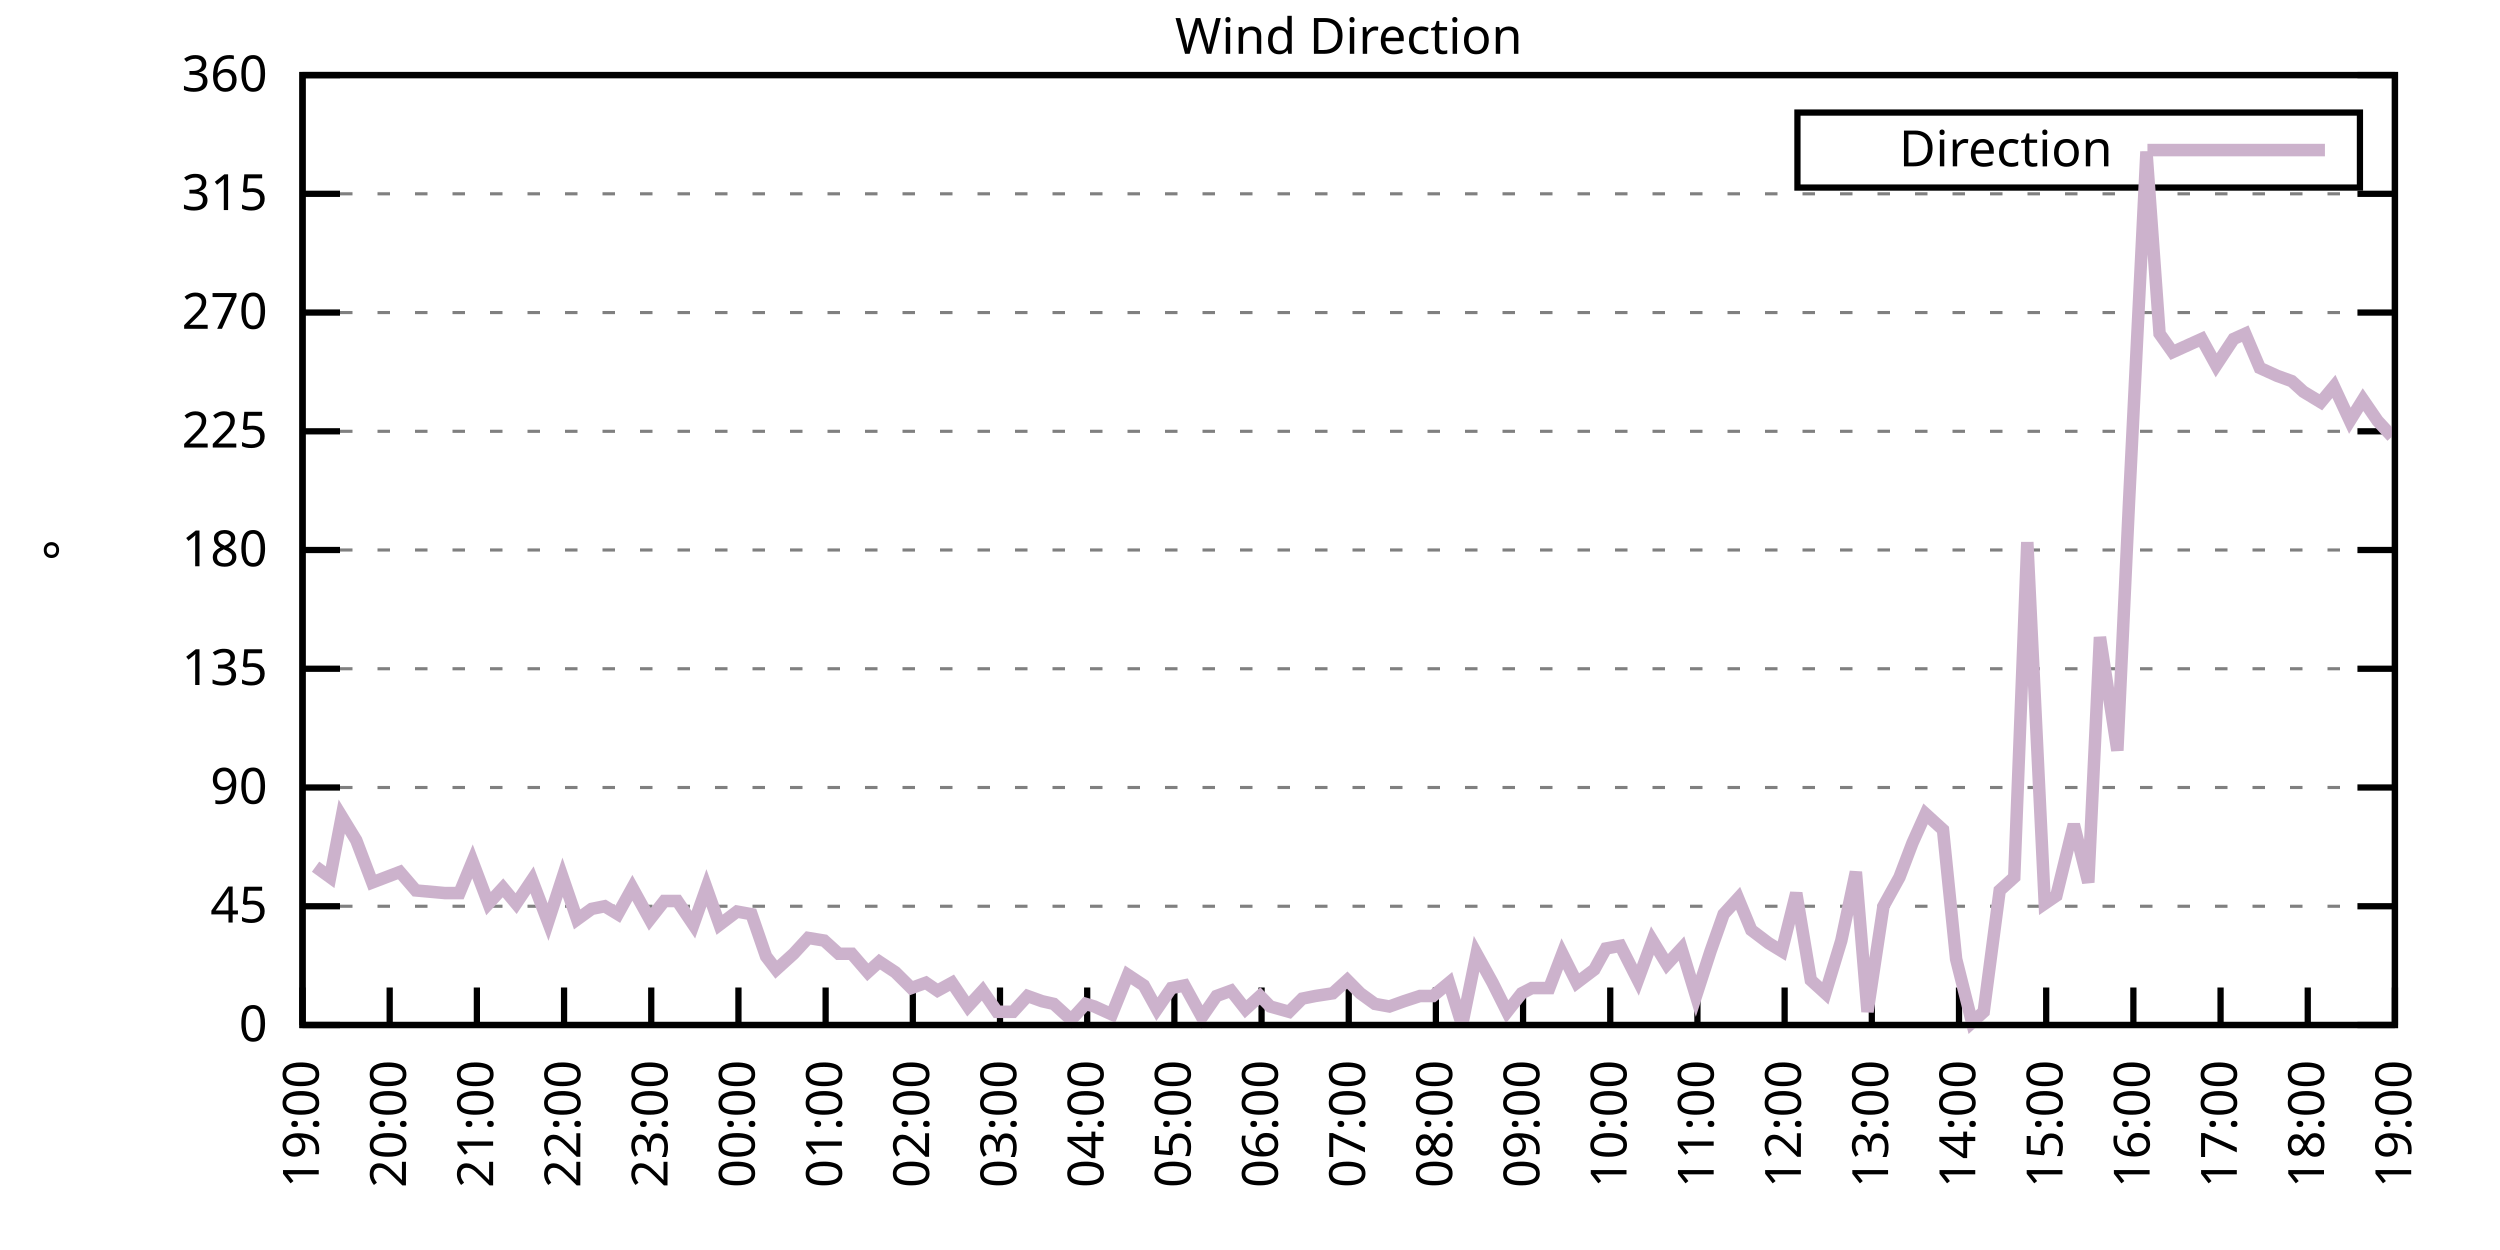
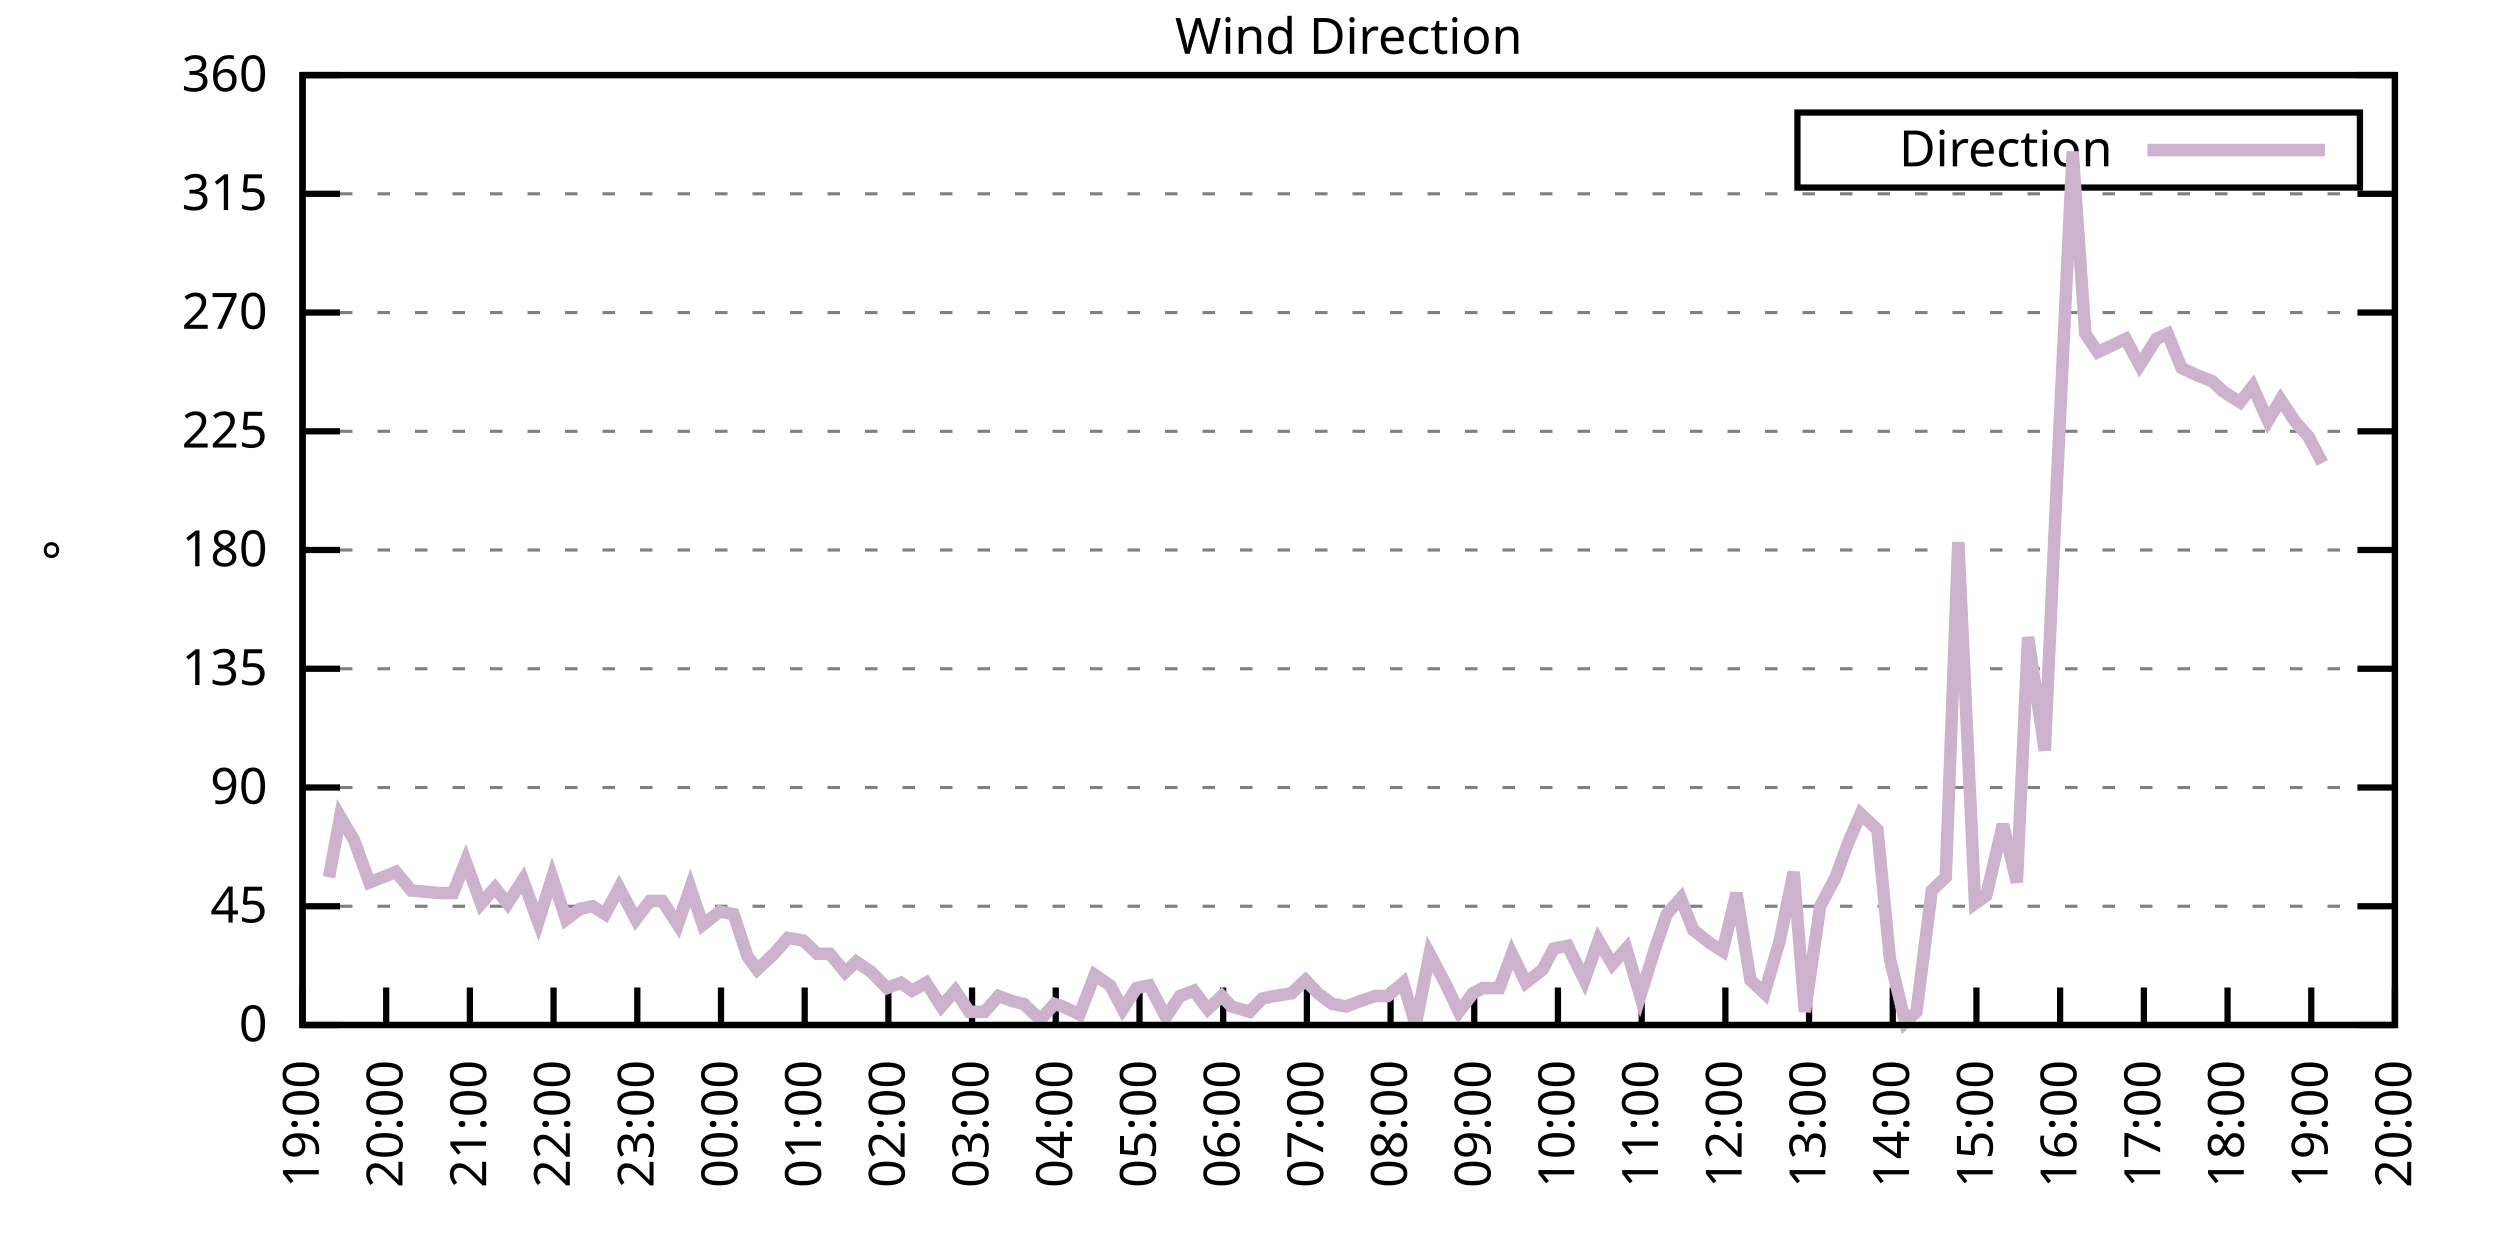
<svg xmlns="http://www.w3.org/2000/svg" xmlns:xlink="http://www.w3.org/1999/xlink" width="400" height="200" viewBox="0 0 400 200">
  <g id="gnuplot_canvas">
    <rect x="0" y="0" width="400" height="200" fill="none" />
    <defs>
      <circle id="gpDot" r="0.5" stroke-width="0.5" stroke="currentColor" />
      <path id="gpPt0" stroke-width="0.333" stroke="currentColor" d="M-1,0 h2 M0,-1 v2" />
      <path id="gpPt1" stroke-width="0.333" stroke="currentColor" d="M-1,-1 L1,1 M1,-1 L-1,1" />
      <path id="gpPt2" stroke-width="0.333" stroke="currentColor" d="M-1,0 L1,0 M0,-1 L0,1 M-1,-1 L1,1 M-1,1 L1,-1" />
      <rect id="gpPt3" stroke-width="0.333" stroke="currentColor" x="-1" y="-1" width="2" height="2" />
      <rect id="gpPt4" stroke-width="0.333" stroke="currentColor" fill="currentColor" x="-1" y="-1" width="2" height="2" />
      <circle id="gpPt5" stroke-width="0.333" stroke="currentColor" cx="0" cy="0" r="1" />
      <use xlink:href="#gpPt5" id="gpPt6" fill="currentColor" stroke="none" />
      <path id="gpPt7" stroke-width="0.333" stroke="currentColor" d="M0,-1.33 L-1.33,0.67 L1.33,0.67 z" />
      <use xlink:href="#gpPt7" id="gpPt8" fill="currentColor" stroke="none" />
      <use xlink:href="#gpPt7" id="gpPt9" stroke="currentColor" transform="rotate(180)" />
      <use xlink:href="#gpPt9" id="gpPt10" fill="currentColor" stroke="none" />
      <use xlink:href="#gpPt3" id="gpPt11" stroke="currentColor" transform="rotate(45)" />
      <use xlink:href="#gpPt11" id="gpPt12" fill="currentColor" stroke="none" />
      <path id="gpPt13" stroke-width="0.333" stroke="currentColor" d="M0,1.330 L1.265,0.411 L0.782,-1.067 L-0.782,-1.076 L-1.265,0.411 z" />
      <use xlink:href="#gpPt13" id="gpPt14" fill="currentColor" stroke="none" />
      <filter id="textbox" filterUnits="objectBoundingBox" x="0" y="0" height="1" width="1">
        <feFlood flood-color="white" flood-opacity="1" result="bgnd" />
        <feComposite in="SourceGraphic" in2="bgnd" operator="atop" />
      </filter>
      <filter id="greybox" filterUnits="objectBoundingBox" x="0" y="0" height="1" width="1">
        <feFlood flood-color="lightgrey" flood-opacity="1" result="grey" />
        <feComposite in="SourceGraphic" in2="grey" operator="atop" />
      </filter>
    </defs>
    <g fill="none" color="white" stroke="currentColor" stroke-width="1.00" stroke-linecap="butt" stroke-linejoin="miter">
</g>
    <g fill="none" color="black" stroke="currentColor" stroke-width="1.00" stroke-linecap="butt" stroke-linejoin="miter">
      <g stroke="none" shape-rendering="crispEdges">
        <polygon fill="rgb(255, 255, 255)" points="48.40,164.00 383.18,164.00 383.18,12.02 48.40,12.02 " />
      </g>
    </g>
    <g fill="none" color="black" stroke="currentColor" stroke-width="1.00" stroke-linecap="butt" stroke-linejoin="miter">
</g>
    <g fill="none" color="black" stroke="black" stroke-width="0.50" stroke-linecap="butt" stroke-linejoin="miter">
</g>
    <g fill="none" color="gray" stroke="currentColor" stroke-width="0.50" stroke-linecap="butt" stroke-linejoin="miter">
      <path stroke="gray" stroke-dasharray="2,4" class="gridline" d="M48.40,164.00 L383.19,164.00  " />
    </g>
    <g fill="none" color="gray" stroke="gray" stroke-width="1.00" stroke-linecap="butt" stroke-linejoin="miter">
</g>
    <g fill="none" color="black" stroke="currentColor" stroke-width="1.00" stroke-linecap="butt" stroke-linejoin="miter">
      <path stroke="black" d="M48.40,164.00 L54.40,164.00 M383.19,164.00 L377.19,164.00  " />
      <g transform="translate(42.80,166.60)" stroke="none" fill="black" font-family="Sans" font-size="8.00" text-anchor="end">
        <text>
          <tspan font-family="Sans"> 0</tspan>
        </text>
      </g>
    </g>
    <g fill="none" color="black" stroke="currentColor" stroke-width="1.00" stroke-linecap="butt" stroke-linejoin="miter">
</g>
    <g fill="none" color="black" stroke="black" stroke-width="0.50" stroke-linecap="butt" stroke-linejoin="miter">
</g>
    <g fill="none" color="gray" stroke="currentColor" stroke-width="0.50" stroke-linecap="butt" stroke-linejoin="miter">
      <path stroke="gray" stroke-dasharray="2,4" class="gridline" d="M48.40,145.00 L383.19,145.00  " />
    </g>
    <g fill="none" color="gray" stroke="gray" stroke-width="1.00" stroke-linecap="butt" stroke-linejoin="miter">
</g>
    <g fill="none" color="black" stroke="currentColor" stroke-width="1.00" stroke-linecap="butt" stroke-linejoin="miter">
      <path stroke="black" d="M48.40,145.00 L54.40,145.00 M383.19,145.00 L377.19,145.00  " />
      <g transform="translate(42.80,147.60)" stroke="none" fill="black" font-family="Sans" font-size="8.00" text-anchor="end">
        <text>
          <tspan font-family="Sans"> 45</tspan>
        </text>
      </g>
    </g>
    <g fill="none" color="black" stroke="currentColor" stroke-width="1.00" stroke-linecap="butt" stroke-linejoin="miter">
</g>
    <g fill="none" color="black" stroke="black" stroke-width="0.50" stroke-linecap="butt" stroke-linejoin="miter">
</g>
    <g fill="none" color="gray" stroke="currentColor" stroke-width="0.50" stroke-linecap="butt" stroke-linejoin="miter">
      <path stroke="gray" stroke-dasharray="2,4" class="gridline" d="M48.40,126.00 L383.19,126.00  " />
    </g>
    <g fill="none" color="gray" stroke="gray" stroke-width="1.00" stroke-linecap="butt" stroke-linejoin="miter">
</g>
    <g fill="none" color="black" stroke="currentColor" stroke-width="1.00" stroke-linecap="butt" stroke-linejoin="miter">
      <path stroke="black" d="M48.40,126.00 L54.40,126.00 M383.19,126.00 L377.19,126.00  " />
      <g transform="translate(42.80,128.60)" stroke="none" fill="black" font-family="Sans" font-size="8.00" text-anchor="end">
        <text>
          <tspan font-family="Sans"> 90</tspan>
        </text>
      </g>
    </g>
    <g fill="none" color="black" stroke="currentColor" stroke-width="1.00" stroke-linecap="butt" stroke-linejoin="miter">
</g>
    <g fill="none" color="black" stroke="black" stroke-width="0.50" stroke-linecap="butt" stroke-linejoin="miter">
</g>
    <g fill="none" color="gray" stroke="currentColor" stroke-width="0.50" stroke-linecap="butt" stroke-linejoin="miter">
      <path stroke="gray" stroke-dasharray="2,4" class="gridline" d="M48.40,107.00 L383.19,107.00  " />
    </g>
    <g fill="none" color="gray" stroke="gray" stroke-width="1.00" stroke-linecap="butt" stroke-linejoin="miter">
</g>
    <g fill="none" color="black" stroke="currentColor" stroke-width="1.00" stroke-linecap="butt" stroke-linejoin="miter">
      <path stroke="black" d="M48.40,107.00 L54.40,107.00 M383.19,107.00 L377.19,107.00  " />
      <g transform="translate(42.80,109.60)" stroke="none" fill="black" font-family="Sans" font-size="8.00" text-anchor="end">
        <text>
          <tspan font-family="Sans"> 135</tspan>
        </text>
      </g>
    </g>
    <g fill="none" color="black" stroke="currentColor" stroke-width="1.00" stroke-linecap="butt" stroke-linejoin="miter">
</g>
    <g fill="none" color="black" stroke="black" stroke-width="0.50" stroke-linecap="butt" stroke-linejoin="miter">
</g>
    <g fill="none" color="gray" stroke="currentColor" stroke-width="0.50" stroke-linecap="butt" stroke-linejoin="miter">
      <path stroke="gray" stroke-dasharray="2,4" class="gridline" d="M48.40,88.00 L383.19,88.00  " />
    </g>
    <g fill="none" color="gray" stroke="gray" stroke-width="1.00" stroke-linecap="butt" stroke-linejoin="miter">
</g>
    <g fill="none" color="black" stroke="currentColor" stroke-width="1.00" stroke-linecap="butt" stroke-linejoin="miter">
      <path stroke="black" d="M48.40,88.00 L54.40,88.00 M383.19,88.00 L377.19,88.00  " />
      <g transform="translate(42.80,90.60)" stroke="none" fill="black" font-family="Sans" font-size="8.00" text-anchor="end">
        <text>
          <tspan font-family="Sans"> 180</tspan>
        </text>
      </g>
    </g>
    <g fill="none" color="black" stroke="currentColor" stroke-width="1.00" stroke-linecap="butt" stroke-linejoin="miter">
</g>
    <g fill="none" color="black" stroke="black" stroke-width="0.50" stroke-linecap="butt" stroke-linejoin="miter">
</g>
    <g fill="none" color="gray" stroke="currentColor" stroke-width="0.50" stroke-linecap="butt" stroke-linejoin="miter">
      <path stroke="gray" stroke-dasharray="2,4" class="gridline" d="M48.40,69.01 L383.19,69.01  " />
    </g>
    <g fill="none" color="gray" stroke="gray" stroke-width="1.00" stroke-linecap="butt" stroke-linejoin="miter">
</g>
    <g fill="none" color="black" stroke="currentColor" stroke-width="1.00" stroke-linecap="butt" stroke-linejoin="miter">
      <path stroke="black" d="M48.40,69.01 L54.40,69.01 M383.19,69.01 L377.19,69.01  " />
      <g transform="translate(42.80,71.61)" stroke="none" fill="black" font-family="Sans" font-size="8.00" text-anchor="end">
        <text>
          <tspan font-family="Sans"> 225</tspan>
        </text>
      </g>
    </g>
    <g fill="none" color="black" stroke="currentColor" stroke-width="1.00" stroke-linecap="butt" stroke-linejoin="miter">
</g>
    <g fill="none" color="black" stroke="black" stroke-width="0.50" stroke-linecap="butt" stroke-linejoin="miter">
</g>
    <g fill="none" color="gray" stroke="currentColor" stroke-width="0.50" stroke-linecap="butt" stroke-linejoin="miter">
      <path stroke="gray" stroke-dasharray="2,4" class="gridline" d="M48.40,50.01 L383.19,50.01  " />
    </g>
    <g fill="none" color="gray" stroke="gray" stroke-width="1.00" stroke-linecap="butt" stroke-linejoin="miter">
</g>
    <g fill="none" color="black" stroke="currentColor" stroke-width="1.00" stroke-linecap="butt" stroke-linejoin="miter">
      <path stroke="black" d="M48.40,50.01 L54.40,50.01 M383.19,50.01 L377.19,50.01  " />
      <g transform="translate(42.80,52.61)" stroke="none" fill="black" font-family="Sans" font-size="8.00" text-anchor="end">
        <text>
          <tspan font-family="Sans"> 270</tspan>
        </text>
      </g>
    </g>
    <g fill="none" color="black" stroke="currentColor" stroke-width="1.00" stroke-linecap="butt" stroke-linejoin="miter">
</g>
    <g fill="none" color="black" stroke="black" stroke-width="0.50" stroke-linecap="butt" stroke-linejoin="miter">
</g>
    <g fill="none" color="gray" stroke="currentColor" stroke-width="0.50" stroke-linecap="butt" stroke-linejoin="miter">
      <path stroke="gray" stroke-dasharray="2,4" class="gridline" d="M48.40,31.01 L383.19,31.01  " />
    </g>
    <g fill="none" color="gray" stroke="gray" stroke-width="1.00" stroke-linecap="butt" stroke-linejoin="miter">
</g>
    <g fill="none" color="black" stroke="currentColor" stroke-width="1.00" stroke-linecap="butt" stroke-linejoin="miter">
      <path stroke="black" d="M48.40,31.01 L54.40,31.01 M383.19,31.01 L377.19,31.01  " />
      <g transform="translate(42.80,33.61)" stroke="none" fill="black" font-family="Sans" font-size="8.00" text-anchor="end">
        <text>
          <tspan font-family="Sans"> 315</tspan>
        </text>
      </g>
    </g>
    <g fill="none" color="black" stroke="currentColor" stroke-width="1.00" stroke-linecap="butt" stroke-linejoin="miter">
</g>
    <g fill="none" color="black" stroke="black" stroke-width="0.50" stroke-linecap="butt" stroke-linejoin="miter">
</g>
    <g fill="none" color="gray" stroke="currentColor" stroke-width="0.50" stroke-linecap="butt" stroke-linejoin="miter">
      <path stroke="gray" stroke-dasharray="2,4" class="gridline" d="M48.40,12.01 L383.19,12.01  " />
    </g>
    <g fill="none" color="gray" stroke="gray" stroke-width="1.00" stroke-linecap="butt" stroke-linejoin="miter">
</g>
    <g fill="none" color="black" stroke="currentColor" stroke-width="1.00" stroke-linecap="butt" stroke-linejoin="miter">
      <path stroke="black" d="M48.40,12.01 L54.40,12.01 M383.19,12.01 L377.19,12.01  " />
      <g transform="translate(42.80,14.61)" stroke="none" fill="black" font-family="Sans" font-size="8.00" text-anchor="end">
        <text>
          <tspan font-family="Sans"> 360</tspan>
        </text>
      </g>
    </g>
    <g fill="none" color="black" stroke="currentColor" stroke-width="1.00" stroke-linecap="butt" stroke-linejoin="miter">
      <path stroke="black" d="M48.40,164.00 L48.40,158.00  " />
      <g transform="translate(51.00,169.60) rotate(270.00)" stroke="none" fill="black" font-family="Sans" font-size="8.00" text-anchor="end">
        <text>
          <tspan font-family="Sans">19:00</tspan>
        </text>
      </g>
    </g>
    <g fill="none" color="black" stroke="currentColor" stroke-width="1.00" stroke-linecap="butt" stroke-linejoin="miter">
-       <path stroke="black" d="M62.35,164.00 L62.35,158.00  " />
-       <g transform="translate(64.95,169.60) rotate(270.00)" stroke="none" fill="black" font-family="Sans" font-size="8.00" text-anchor="end">
+       <path stroke="black" d="M61.79,164.00 L61.79,158.00  " />
+       <g transform="translate(64.39,169.60) rotate(270.00)" stroke="none" fill="black" font-family="Sans" font-size="8.00" text-anchor="end">
        <text>
          <tspan font-family="Sans">20:00</tspan>
        </text>
      </g>
    </g>
    <g fill="none" color="black" stroke="currentColor" stroke-width="1.00" stroke-linecap="butt" stroke-linejoin="miter">
-       <path stroke="black" d="M76.30,164.00 L76.30,158.00  " />
-       <g transform="translate(78.90,169.60) rotate(270.00)" stroke="none" fill="black" font-family="Sans" font-size="8.00" text-anchor="end">
+       <path stroke="black" d="M75.18,164.00 L75.18,158.00  " />
+       <g transform="translate(77.78,169.60) rotate(270.00)" stroke="none" fill="black" font-family="Sans" font-size="8.00" text-anchor="end">
        <text>
          <tspan font-family="Sans">21:00</tspan>
        </text>
      </g>
    </g>
    <g fill="none" color="black" stroke="currentColor" stroke-width="1.00" stroke-linecap="butt" stroke-linejoin="miter">
-       <path stroke="black" d="M90.25,164.00 L90.25,158.00  " />
-       <g transform="translate(92.85,169.60) rotate(270.00)" stroke="none" fill="black" font-family="Sans" font-size="8.00" text-anchor="end">
+       <path stroke="black" d="M88.57,164.00 L88.57,158.00  " />
+       <g transform="translate(91.17,169.60) rotate(270.00)" stroke="none" fill="black" font-family="Sans" font-size="8.00" text-anchor="end">
        <text>
          <tspan font-family="Sans">22:00</tspan>
        </text>
      </g>
    </g>
    <g fill="none" color="black" stroke="currentColor" stroke-width="1.00" stroke-linecap="butt" stroke-linejoin="miter">
-       <path stroke="black" d="M104.20,164.00 L104.20,158.00  " />
-       <g transform="translate(106.80,169.60) rotate(270.00)" stroke="none" fill="black" font-family="Sans" font-size="8.00" text-anchor="end">
+       <path stroke="black" d="M101.97,164.00 L101.97,158.00  " />
+       <g transform="translate(104.57,169.60) rotate(270.00)" stroke="none" fill="black" font-family="Sans" font-size="8.00" text-anchor="end">
        <text>
          <tspan font-family="Sans">23:00</tspan>
        </text>
      </g>
    </g>
    <g fill="none" color="black" stroke="currentColor" stroke-width="1.00" stroke-linecap="butt" stroke-linejoin="miter">
-       <path stroke="black" d="M118.15,164.00 L118.15,158.00  " />
-       <g transform="translate(120.75,169.60) rotate(270.00)" stroke="none" fill="black" font-family="Sans" font-size="8.00" text-anchor="end">
+       <path stroke="black" d="M115.36,164.00 L115.36,158.00  " />
+       <g transform="translate(117.96,169.60) rotate(270.00)" stroke="none" fill="black" font-family="Sans" font-size="8.00" text-anchor="end">
        <text>
          <tspan font-family="Sans">00:00</tspan>
        </text>
      </g>
    </g>
    <g fill="none" color="black" stroke="currentColor" stroke-width="1.00" stroke-linecap="butt" stroke-linejoin="miter">
-       <path stroke="black" d="M132.10,164.00 L132.10,158.00  " />
-       <g transform="translate(134.70,169.60) rotate(270.00)" stroke="none" fill="black" font-family="Sans" font-size="8.00" text-anchor="end">
+       <path stroke="black" d="M128.75,164.00 L128.75,158.00  " />
+       <g transform="translate(131.35,169.60) rotate(270.00)" stroke="none" fill="black" font-family="Sans" font-size="8.00" text-anchor="end">
        <text>
          <tspan font-family="Sans">01:00</tspan>
        </text>
      </g>
    </g>
    <g fill="none" color="black" stroke="currentColor" stroke-width="1.00" stroke-linecap="butt" stroke-linejoin="miter">
-       <path stroke="black" d="M146.05,164.00 L146.05,158.00  " />
-       <g transform="translate(148.65,169.60) rotate(270.00)" stroke="none" fill="black" font-family="Sans" font-size="8.00" text-anchor="end">
+       <path stroke="black" d="M142.14,164.00 L142.14,158.00  " />
+       <g transform="translate(144.74,169.60) rotate(270.00)" stroke="none" fill="black" font-family="Sans" font-size="8.00" text-anchor="end">
        <text>
          <tspan font-family="Sans">02:00</tspan>
        </text>
      </g>
    </g>
    <g fill="none" color="black" stroke="currentColor" stroke-width="1.00" stroke-linecap="butt" stroke-linejoin="miter">
-       <path stroke="black" d="M160.00,164.00 L160.00,158.00  " />
-       <g transform="translate(162.60,169.60) rotate(270.00)" stroke="none" fill="black" font-family="Sans" font-size="8.00" text-anchor="end">
+       <path stroke="black" d="M155.53,164.00 L155.53,158.00  " />
+       <g transform="translate(158.13,169.60) rotate(270.00)" stroke="none" fill="black" font-family="Sans" font-size="8.00" text-anchor="end">
        <text>
          <tspan font-family="Sans">03:00</tspan>
        </text>
      </g>
    </g>
    <g fill="none" color="black" stroke="currentColor" stroke-width="1.00" stroke-linecap="butt" stroke-linejoin="miter">
-       <path stroke="black" d="M173.95,164.00 L173.95,158.00  " />
-       <g transform="translate(176.55,169.60) rotate(270.00)" stroke="none" fill="black" font-family="Sans" font-size="8.00" text-anchor="end">
+       <path stroke="black" d="M168.92,164.00 L168.92,158.00  " />
+       <g transform="translate(171.52,169.60) rotate(270.00)" stroke="none" fill="black" font-family="Sans" font-size="8.00" text-anchor="end">
        <text>
          <tspan font-family="Sans">04:00</tspan>
        </text>
      </g>
    </g>
    <g fill="none" color="black" stroke="currentColor" stroke-width="1.00" stroke-linecap="butt" stroke-linejoin="miter">
-       <path stroke="black" d="M187.90,164.00 L187.90,158.00  " />
-       <g transform="translate(190.50,169.60) rotate(270.00)" stroke="none" fill="black" font-family="Sans" font-size="8.00" text-anchor="end">
+       <path stroke="black" d="M182.32,164.00 L182.32,158.00  " />
+       <g transform="translate(184.92,169.60) rotate(270.00)" stroke="none" fill="black" font-family="Sans" font-size="8.00" text-anchor="end">
        <text>
          <tspan font-family="Sans">05:00</tspan>
        </text>
      </g>
    </g>
    <g fill="none" color="black" stroke="currentColor" stroke-width="1.00" stroke-linecap="butt" stroke-linejoin="miter">
-       <path stroke="black" d="M201.85,164.00 L201.85,158.00  " />
-       <g transform="translate(204.45,169.60) rotate(270.00)" stroke="none" fill="black" font-family="Sans" font-size="8.00" text-anchor="end">
+       <path stroke="black" d="M195.71,164.00 L195.71,158.00  " />
+       <g transform="translate(198.31,169.60) rotate(270.00)" stroke="none" fill="black" font-family="Sans" font-size="8.00" text-anchor="end">
        <text>
          <tspan font-family="Sans">06:00</tspan>
        </text>
      </g>
    </g>
    <g fill="none" color="black" stroke="currentColor" stroke-width="1.00" stroke-linecap="butt" stroke-linejoin="miter">
-       <path stroke="black" d="M215.80,164.00 L215.80,158.00  " />
-       <g transform="translate(218.40,169.60) rotate(270.00)" stroke="none" fill="black" font-family="Sans" font-size="8.00" text-anchor="end">
+       <path stroke="black" d="M209.10,164.00 L209.10,158.00  " />
+       <g transform="translate(211.70,169.60) rotate(270.00)" stroke="none" fill="black" font-family="Sans" font-size="8.00" text-anchor="end">
        <text>
          <tspan font-family="Sans">07:00</tspan>
        </text>
      </g>
    </g>
    <g fill="none" color="black" stroke="currentColor" stroke-width="1.00" stroke-linecap="butt" stroke-linejoin="miter">
-       <path stroke="black" d="M229.74,164.00 L229.74,158.00  " />
-       <g transform="translate(232.34,169.60) rotate(270.00)" stroke="none" fill="black" font-family="Sans" font-size="8.00" text-anchor="end">
+       <path stroke="black" d="M222.49,164.00 L222.49,158.00  " />
+       <g transform="translate(225.09,169.60) rotate(270.00)" stroke="none" fill="black" font-family="Sans" font-size="8.00" text-anchor="end">
        <text>
          <tspan font-family="Sans">08:00</tspan>
        </text>
      </g>
    </g>
    <g fill="none" color="black" stroke="currentColor" stroke-width="1.00" stroke-linecap="butt" stroke-linejoin="miter">
-       <path stroke="black" d="M243.69,164.00 L243.69,158.00  " />
-       <g transform="translate(246.29,169.60) rotate(270.00)" stroke="none" fill="black" font-family="Sans" font-size="8.00" text-anchor="end">
+       <path stroke="black" d="M235.88,164.00 L235.88,158.00  " />
+       <g transform="translate(238.48,169.60) rotate(270.00)" stroke="none" fill="black" font-family="Sans" font-size="8.00" text-anchor="end">
        <text>
          <tspan font-family="Sans">09:00</tspan>
        </text>
      </g>
    </g>
    <g fill="none" color="black" stroke="currentColor" stroke-width="1.00" stroke-linecap="butt" stroke-linejoin="miter">
-       <path stroke="black" d="M257.64,164.00 L257.64,158.00  " />
-       <g transform="translate(260.24,169.60) rotate(270.00)" stroke="none" fill="black" font-family="Sans" font-size="8.00" text-anchor="end">
+       <path stroke="black" d="M249.27,164.00 L249.27,158.00  " />
+       <g transform="translate(251.87,169.60) rotate(270.00)" stroke="none" fill="black" font-family="Sans" font-size="8.00" text-anchor="end">
        <text>
          <tspan font-family="Sans">10:00</tspan>
        </text>
      </g>
    </g>
    <g fill="none" color="black" stroke="currentColor" stroke-width="1.00" stroke-linecap="butt" stroke-linejoin="miter">
-       <path stroke="black" d="M271.59,164.00 L271.59,158.00  " />
-       <g transform="translate(274.19,169.60) rotate(270.00)" stroke="none" fill="black" font-family="Sans" font-size="8.00" text-anchor="end">
+       <path stroke="black" d="M262.67,164.00 L262.67,158.00  " />
+       <g transform="translate(265.27,169.60) rotate(270.00)" stroke="none" fill="black" font-family="Sans" font-size="8.00" text-anchor="end">
        <text>
          <tspan font-family="Sans">11:00</tspan>
        </text>
      </g>
    </g>
    <g fill="none" color="black" stroke="currentColor" stroke-width="1.00" stroke-linecap="butt" stroke-linejoin="miter">
-       <path stroke="black" d="M285.54,164.00 L285.54,158.00  " />
-       <g transform="translate(288.14,169.60) rotate(270.00)" stroke="none" fill="black" font-family="Sans" font-size="8.00" text-anchor="end">
+       <path stroke="black" d="M276.06,164.00 L276.06,158.00  " />
+       <g transform="translate(278.66,169.60) rotate(270.00)" stroke="none" fill="black" font-family="Sans" font-size="8.00" text-anchor="end">
        <text>
          <tspan font-family="Sans">12:00</tspan>
        </text>
      </g>
    </g>
    <g fill="none" color="black" stroke="currentColor" stroke-width="1.00" stroke-linecap="butt" stroke-linejoin="miter">
-       <path stroke="black" d="M299.49,164.00 L299.49,158.00  " />
-       <g transform="translate(302.09,169.60) rotate(270.00)" stroke="none" fill="black" font-family="Sans" font-size="8.00" text-anchor="end">
+       <path stroke="black" d="M289.45,164.00 L289.45,158.00  " />
+       <g transform="translate(292.05,169.60) rotate(270.00)" stroke="none" fill="black" font-family="Sans" font-size="8.00" text-anchor="end">
        <text>
          <tspan font-family="Sans">13:00</tspan>
        </text>
      </g>
    </g>
    <g fill="none" color="black" stroke="currentColor" stroke-width="1.00" stroke-linecap="butt" stroke-linejoin="miter">
-       <path stroke="black" d="M313.44,164.00 L313.44,158.00  " />
-       <g transform="translate(316.04,169.60) rotate(270.00)" stroke="none" fill="black" font-family="Sans" font-size="8.00" text-anchor="end">
+       <path stroke="black" d="M302.84,164.00 L302.84,158.00  " />
+       <g transform="translate(305.44,169.60) rotate(270.00)" stroke="none" fill="black" font-family="Sans" font-size="8.00" text-anchor="end">
        <text>
          <tspan font-family="Sans">14:00</tspan>
        </text>
      </g>
    </g>
    <g fill="none" color="black" stroke="currentColor" stroke-width="1.00" stroke-linecap="butt" stroke-linejoin="miter">
-       <path stroke="black" d="M327.39,164.00 L327.39,158.00  " />
-       <g transform="translate(329.99,169.60) rotate(270.00)" stroke="none" fill="black" font-family="Sans" font-size="8.00" text-anchor="end">
+       <path stroke="black" d="M316.23,164.00 L316.23,158.00  " />
+       <g transform="translate(318.83,169.60) rotate(270.00)" stroke="none" fill="black" font-family="Sans" font-size="8.00" text-anchor="end">
        <text>
          <tspan font-family="Sans">15:00</tspan>
        </text>
      </g>
    </g>
    <g fill="none" color="black" stroke="currentColor" stroke-width="1.00" stroke-linecap="butt" stroke-linejoin="miter">
-       <path stroke="black" d="M341.34,164.00 L341.34,158.00  " />
-       <g transform="translate(343.94,169.60) rotate(270.00)" stroke="none" fill="black" font-family="Sans" font-size="8.00" text-anchor="end">
+       <path stroke="black" d="M329.62,164.00 L329.62,158.00  " />
+       <g transform="translate(332.22,169.60) rotate(270.00)" stroke="none" fill="black" font-family="Sans" font-size="8.00" text-anchor="end">
        <text>
          <tspan font-family="Sans">16:00</tspan>
        </text>
      </g>
    </g>
    <g fill="none" color="black" stroke="currentColor" stroke-width="1.00" stroke-linecap="butt" stroke-linejoin="miter">
-       <path stroke="black" d="M355.29,164.00 L355.29,158.00  " />
-       <g transform="translate(357.89,169.60) rotate(270.00)" stroke="none" fill="black" font-family="Sans" font-size="8.00" text-anchor="end">
+       <path stroke="black" d="M343.02,164.00 L343.02,158.00  " />
+       <g transform="translate(345.62,169.60) rotate(270.00)" stroke="none" fill="black" font-family="Sans" font-size="8.00" text-anchor="end">
        <text>
          <tspan font-family="Sans">17:00</tspan>
        </text>
      </g>
    </g>
    <g fill="none" color="black" stroke="currentColor" stroke-width="1.00" stroke-linecap="butt" stroke-linejoin="miter">
-       <path stroke="black" d="M369.24,164.00 L369.24,158.00  " />
-       <g transform="translate(371.84,169.60) rotate(270.00)" stroke="none" fill="black" font-family="Sans" font-size="8.00" text-anchor="end">
+       <path stroke="black" d="M356.41,164.00 L356.41,158.00  " />
+       <g transform="translate(359.01,169.60) rotate(270.00)" stroke="none" fill="black" font-family="Sans" font-size="8.00" text-anchor="end">
        <text>
          <tspan font-family="Sans">18:00</tspan>
+         </text>
+       </g>
+     </g>
+     <g fill="none" color="black" stroke="currentColor" stroke-width="1.00" stroke-linecap="butt" stroke-linejoin="miter">
+       <path stroke="black" d="M369.80,164.00 L369.80,158.00  " />
+       <g transform="translate(372.40,169.60) rotate(270.00)" stroke="none" fill="black" font-family="Sans" font-size="8.00" text-anchor="end">
+         <text>
+           <tspan font-family="Sans">19:00</tspan>
        </text>
      </g>
    </g>
    <g fill="none" color="black" stroke="currentColor" stroke-width="1.00" stroke-linecap="butt" stroke-linejoin="miter">
      <path stroke="black" d="M383.19,164.00 L383.19,158.00  " />
      <g transform="translate(385.79,169.60) rotate(270.00)" stroke="none" fill="black" font-family="Sans" font-size="8.00" text-anchor="end">
        <text>
-           <tspan font-family="Sans">19:00</tspan>
+           <tspan font-family="Sans">20:00</tspan>
        </text>
      </g>
    </g>
    <g fill="none" color="black" stroke="currentColor" stroke-width="1.00" stroke-linecap="butt" stroke-linejoin="miter">
</g>
    <g fill="none" color="black" stroke="currentColor" stroke-width="1.00" stroke-linecap="butt" stroke-linejoin="miter">
      <path stroke="black" d="M48.40,12.01 L48.40,164.00 L383.19,164.00 L383.19,12.01 L48.40,12.01 Z  " />
    </g>
    <g fill="none" color="black" stroke="currentColor" stroke-width="1.00" stroke-linecap="butt" stroke-linejoin="miter">
</g>
    <g fill="none" color="black" stroke="currentColor" stroke-width="1.00" stroke-linecap="butt" stroke-linejoin="miter">
      <path stroke="black" d="M287.59,30.01 L287.59,18.01 L377.59,18.01 L377.59,30.01 L287.59,30.01 Z  " />
    </g>
    <g id="Wind_direction_plot_1">
      <g fill="none" color="white" stroke="black" stroke-width="2.00" stroke-linecap="butt" stroke-linejoin="miter">
</g>
      <g fill="none" color="black" stroke="currentColor" stroke-width="2.00" stroke-linecap="butt" stroke-linejoin="miter">
        <g transform="translate(337.99,26.61)" stroke="none" fill="black" font-family="Sans" font-size="8.00" text-anchor="end">
          <text>
            <tspan font-family="Sans">Direction</tspan>
          </text>
        </g>
      </g>
      <g fill="none" color="black" stroke="currentColor" stroke-width="2.00" stroke-linecap="butt" stroke-linejoin="miter">
-         <path stroke="rgb(204, 178, 204)" d="M343.59,24.01 L371.99,24.01 M50.49,138.67 L52.82,140.36 L54.68,130.65 L57.00,134.45 L59.56,141.20 L63.98,139.51   L66.53,142.47 L71.18,142.89 L73.51,142.89 L75.60,137.82 L78.16,144.58 L80.48,142.05 L82.58,144.58 L85.13,140.78   L87.69,147.53 L90.02,140.36 L92.34,147.11 L94.67,145.42 L96.76,145.00 L98.85,146.27 L101.18,142.05 L103.97,147.11   L106.29,144.16 L108.38,144.16 L110.94,147.96 L113.03,142.05 L115.13,147.96 L117.92,145.85 L120.24,146.27 L122.57,153.02   L124.19,155.13 L126.98,152.60 L129.31,150.07 L131.87,150.49 L134.19,152.60 L136.28,152.60 L138.84,155.56 L140.70,153.87   L143.26,155.56 L145.81,158.09 L148.14,157.24 L150.00,158.51 L152.32,157.24 L154.88,161.04 L157.21,158.51 L159.53,161.89   L162.09,161.89 L164.41,159.36 L166.74,160.20 L168.60,160.62 L171.39,163.16 L173.71,160.62 L175.11,161.04 L177.90,162.31   L180.46,155.98 L183.01,157.67 L185.11,161.47 L187.43,158.09 L189.52,157.67 L192.31,162.73 L194.64,159.36 L196.96,158.51   L199.29,161.47 L201.61,159.36 L203.24,161.04 L206.26,161.89 L208.36,159.78 L210.45,159.36 L213.24,158.93 L215.56,156.82   L217.65,158.93 L219.98,160.62 L222.30,161.04 L224.63,160.20 L227.19,159.36 L229.28,159.36 L231.84,157.24 L233.93,164.00   L236.25,152.60 L238.81,157.24 L241.14,161.89 L243.46,158.93 L245.09,158.09 L247.88,158.09 L249.97,152.60 L252.30,157.24   L255.09,155.13 L256.95,151.76 L259.27,151.33 L262.06,156.82 L264.39,150.49 L266.71,154.29 L269.04,151.76 L271.36,159.36   L273.69,152.18 L275.78,146.27 L278.10,143.73 L280.20,148.80 L282.99,150.91 L285.08,152.18 L287.40,142.89 L289.73,156.82   L292.05,158.93 L294.61,150.49 L296.94,139.51 L298.80,161.89 L301.35,145.00 L303.91,140.36 L306.00,134.87 L308.09,130.22   L310.88,132.76 L312.98,153.45 L315.53,163.58 L317.39,161.89 L319.95,142.47 L322.28,140.36 L324.37,86.74 L327.16,144.58   L329.02,143.31 L331.81,131.91 L334.13,141.20 L335.99,101.94 L338.78,120.09 L340.64,80.41 L343.43,24.25 L345.53,53.39   L347.62,56.34 L350.41,55.07 L352.27,54.23 L354.59,58.45 L357.38,54.23 L359.24,53.39 L361.57,58.87 L364.36,60.14   L366.68,60.98 L368.54,62.67 L371.33,64.36 L373.43,61.83 L375.98,67.32 L378.08,63.94 L380.40,67.32 L382.73,69.85    " />
+         <path stroke="rgb(204, 178, 204)" d="M343.59,24.01 L371.99,24.01 M52.64,140.36 L54.43,130.65 L56.66,134.45 L59.11,141.20 L63.35,139.51 L65.81,142.47   L70.27,142.89 L72.50,142.89 L74.51,137.82 L76.97,144.58 L79.20,142.05 L81.21,144.58 L83.66,140.78 L86.12,147.53   L88.35,140.36 L90.58,147.11 L92.82,145.42 L94.82,145.00 L96.83,146.27 L99.06,142.05 L101.74,147.11 L103.98,144.16   L105.98,144.16 L108.44,147.96 L110.45,142.05 L112.46,147.96 L115.13,145.85 L117.37,146.27 L119.60,153.02 L121.16,155.13   L123.84,152.60 L126.07,150.07 L128.53,150.49 L130.76,152.60 L132.77,152.60 L135.22,155.56 L137.01,153.87 L139.46,155.56   L141.92,158.09 L144.15,157.24 L145.94,158.51 L148.17,157.24 L150.62,161.04 L152.85,158.51 L155.09,161.89 L157.54,161.89   L159.77,159.36 L162.01,160.20 L163.79,160.62 L166.47,163.16 L168.70,160.62 L170.04,161.04 L172.72,162.31 L175.17,155.98   L177.63,157.67 L179.64,161.47 L181.87,158.09 L183.88,157.67 L186.56,162.73 L188.79,159.36 L191.02,158.51 L193.25,161.47   L195.48,159.36 L197.05,161.04 L199.95,161.89 L201.96,159.78 L203.97,159.36 L206.64,158.93 L208.88,156.82 L210.88,158.93   L213.12,160.62 L215.35,161.04 L217.58,160.20 L220.04,159.36 L222.04,159.36 L224.50,157.24 L226.51,164.00 L228.74,152.60   L231.20,157.24 L233.43,161.89 L235.66,158.93 L237.22,158.09 L239.90,158.09 L241.91,152.60 L244.14,157.24 L246.82,155.13   L248.60,151.76 L250.84,151.33 L253.51,156.82 L255.75,150.49 L257.98,154.29 L260.21,151.76 L262.44,159.36 L264.67,152.18   L266.68,146.27 L268.92,143.73 L270.92,148.80 L273.60,150.91 L275.61,152.18 L277.84,142.89 L280.07,156.82 L282.31,158.93   L284.76,150.49 L286.99,139.51 L288.78,161.89 L291.23,145.00 L293.69,140.36 L295.70,134.87 L297.71,130.22 L300.39,132.76   L302.39,153.45 L304.85,163.58 L306.63,161.89 L309.09,142.47 L311.32,140.36 L313.33,86.74 L316.01,144.58 L317.79,143.31   L320.47,131.91 L322.70,141.20 L324.49,101.94 L327.17,120.09 L328.95,80.41 L331.63,24.25 L333.64,53.39 L335.65,56.34   L338.33,55.07 L340.11,54.23 L342.35,58.45 L345.02,54.23 L346.81,53.39 L349.04,58.87 L351.72,60.14 L353.95,60.98   L355.74,62.67 L358.42,64.36 L360.42,61.83 L362.88,67.32 L364.89,63.94 L367.12,67.32 L369.35,69.85 L371.58,74.07    " />
      </g>
    </g>
    <g fill="none" color="black" stroke="currentColor" stroke-width="2.00" stroke-linecap="butt" stroke-linejoin="miter">
</g>
    <g fill="none" color="black" stroke="black" stroke-width="1.00" stroke-linecap="butt" stroke-linejoin="miter">
</g>
    <g fill="none" color="black" stroke="currentColor" stroke-width="1.00" stroke-linecap="butt" stroke-linejoin="miter">
      <path stroke="black" d="M48.40,12.01 L48.40,164.00 L383.19,164.00 L383.19,12.01 L48.40,12.01 Z  " />
      <g transform="translate(12.80,88.01) rotate(270.00)" stroke="none" fill="black" font-family="Sans" font-size="8.00" text-anchor="middle">
        <text>
          <tspan font-family="Sans">°</tspan>
        </text>
      </g>
    </g>
    <g fill="none" color="black" stroke="currentColor" stroke-width="1.00" stroke-linecap="butt" stroke-linejoin="miter">
</g>
    <g fill="none" color="black" stroke="currentColor" stroke-width="1.00" stroke-linecap="butt" stroke-linejoin="miter">
      <g transform="translate(215.79,8.61)" stroke="none" fill="black" font-family="Sans" font-size="8.00" text-anchor="middle">
        <text>
          <tspan font-family="Sans">Wind Direction</tspan>
        </text>
      </g>
    </g>
    <g fill="none" color="black" stroke="currentColor" stroke-width="1.00" stroke-linecap="butt" stroke-linejoin="miter">
</g>
  </g>
</svg>
